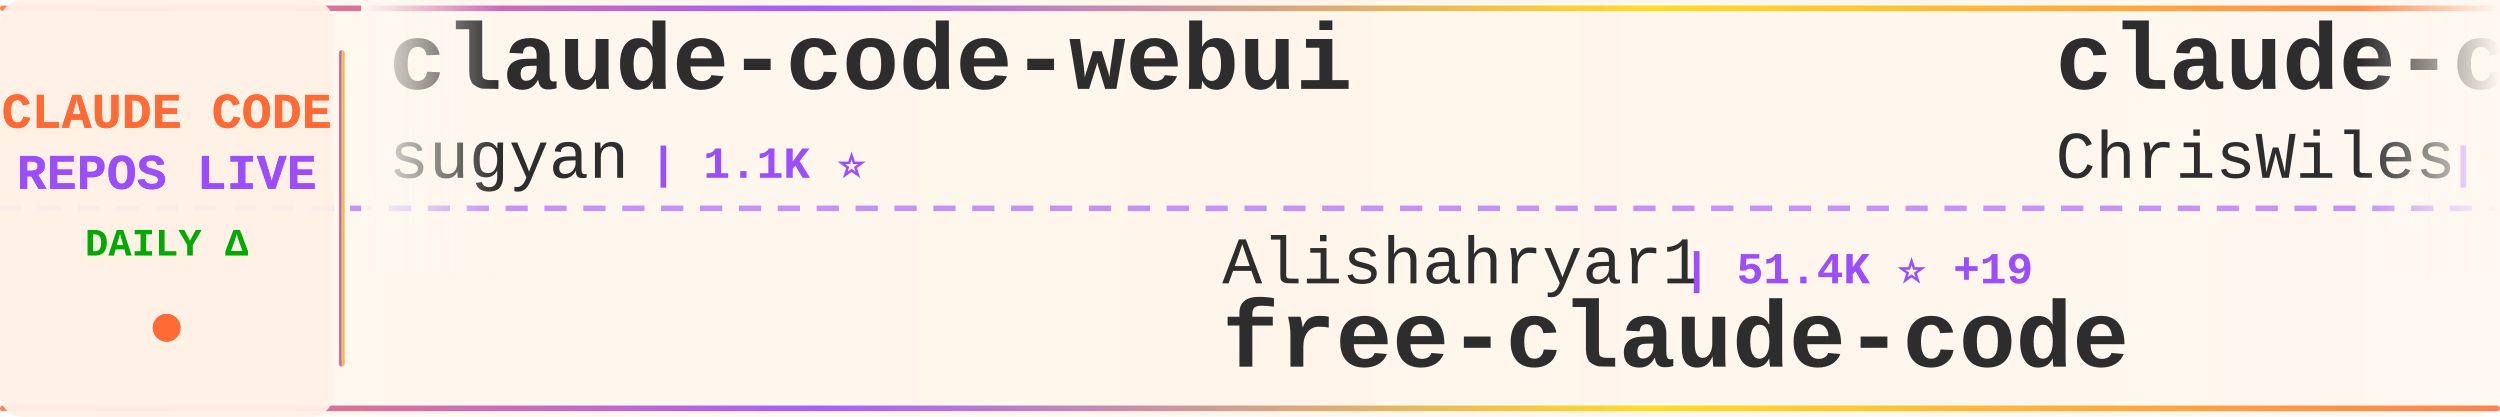
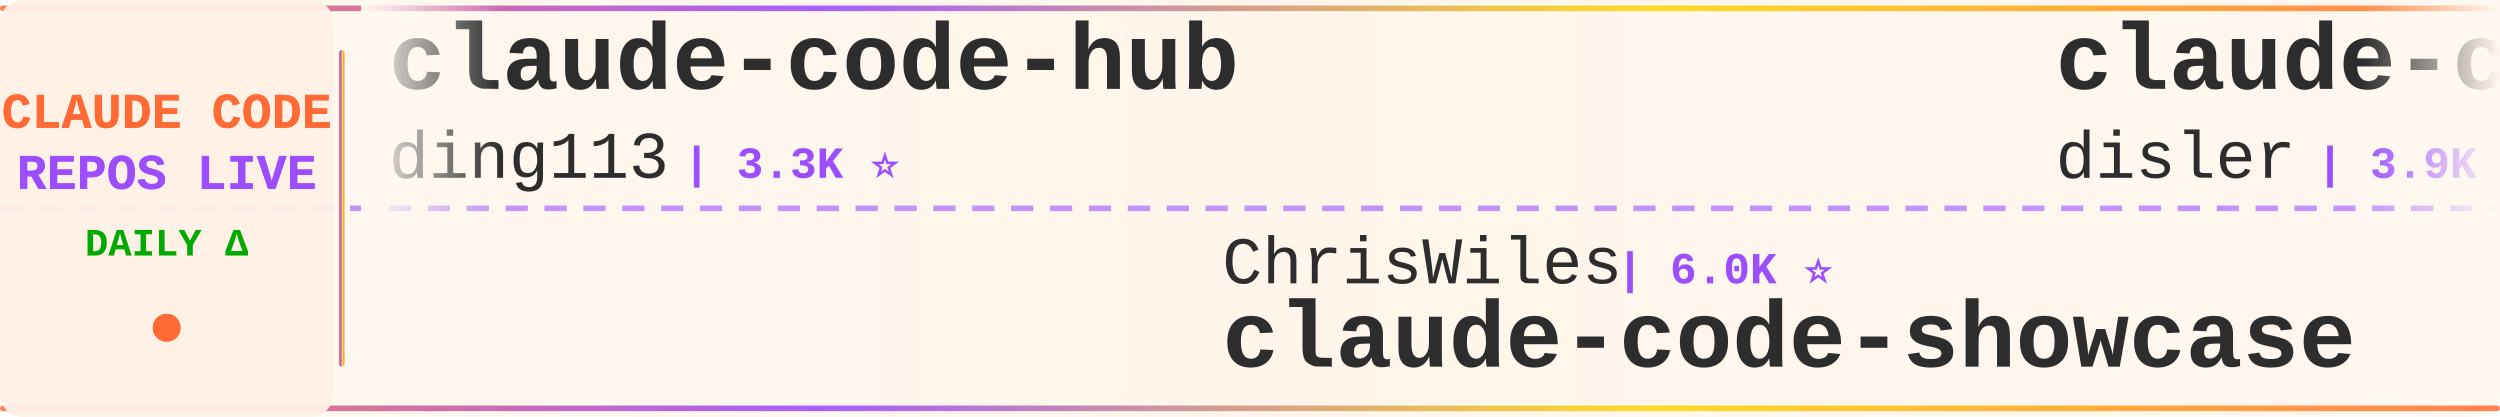
<svg xmlns="http://www.w3.org/2000/svg" width="900" height="150">
  <defs>
    <linearGradient id="tickerBg" x1="0%" y1="0%" x2="100%" y2="0%">
      <stop offset="0%" style="stop-color:#fff8f0;stop-opacity:0.98" />
      <stop offset="50%" style="stop-color:#fff5eb;stop-opacity:1" />
      <stop offset="100%" style="stop-color:#fff8f0;stop-opacity:0.98" />
    </linearGradient>
    <linearGradient id="borderGrad" x1="0%" y1="0%" x2="100%" y2="0%">
      <stop offset="0%" style="stop-color:#FF6B35;stop-opacity:0.85">
        <animate attributeName="stop-opacity" values="0.85;1;0.85" dur="2s" repeatCount="indefinite" />
      </stop>
      <stop offset="33%" style="stop-color:#9C4EFF;stop-opacity:0.9">
        <animate attributeName="stop-opacity" values="0.9;1;0.9" dur="2.2s" repeatCount="indefinite" />
      </stop>
      <stop offset="66%" style="stop-color:#FFD700;stop-opacity:0.85">
        <animate attributeName="stop-opacity" values="0.85;1;0.85" dur="1.8s" repeatCount="indefinite" />
      </stop>
      <stop offset="100%" style="stop-color:#FF6B35;stop-opacity:0.85">
        <animate attributeName="stop-opacity" values="0.85;1;0.85" dur="2s" repeatCount="indefinite" />
      </stop>
    </linearGradient>
    <filter id="textGlow">
      <feGaussianBlur stdDeviation="0.15" result="coloredBlur" />
      <feMerge>
        <feMergeNode in="coloredBlur" />
        <feMergeNode in="SourceGraphic" />
      </feMerge>
    </filter>
    <filter id="metricGlow">
      <feGaussianBlur stdDeviation="0.2" result="coloredBlur" />
      <feMerge>
        <feMergeNode in="coloredBlur" />
        <feMergeNode in="SourceGraphic" />
      </feMerge>
    </filter>
    <linearGradient id="leftFade" x1="0%" y1="0%" x2="100%" y2="0%">
      <stop offset="0%" style="stop-color:#fff8f0;stop-opacity:1" />
      <stop offset="100%" style="stop-color:#fff8f0;stop-opacity:0" />
    </linearGradient>
    <linearGradient id="rightFade" x1="0%" y1="0%" x2="100%" y2="0%">
      <stop offset="0%" style="stop-color:#fff8f0;stop-opacity:0" />
      <stop offset="100%" style="stop-color:#fff8f0;stop-opacity:1" />
    </linearGradient>
  </defs>
  <rect width="900" height="150" fill="url(#tickerBg)" rx="8" />
  <rect x="0" y="2" width="900" height="2" fill="url(#borderGrad)" rx="1" />
  <rect x="0" y="146" width="900" height="2" fill="url(#borderGrad)" rx="1" />
  <line x1="0" y1="75" x2="900" y2="75" stroke="#9C4EFF" stroke-width="2" stroke-dasharray="8 6" opacity="0.6" />
  <rect x="0" y="0" width="120" height="150" fill="#fff0e6" opacity="0.95" rx="8" />
  <text x="60" y="46" font-family="'Courier New', monospace" font-size="18" font-weight="bold" fill="#FF6B35" text-anchor="middle" filter="url(#textGlow)">
    CLAUDE CODE
  </text>
  <text x="60" y="68" font-family="'Courier New', monospace" font-size="18" font-weight="bold" fill="#9C4EFF" text-anchor="middle" filter="url(#textGlow)">
    REPOS LIVE
  </text>
  <text x="60" y="92" font-family="'Courier New', monospace" font-size="14" font-weight="bold" fill="#00aa00" text-anchor="middle">
    DAILY Δ
  </text>
  <circle cx="60" cy="118" r="5" fill="#FF6B35" filter="url(#metricGlow)">
    <animate attributeName="r" values="4;6;4" dur="1.5s" repeatCount="indefinite" />
    <animate attributeName="opacity" values="0.6;1;0.6" dur="1.5s" repeatCount="indefinite" />
  </circle>
  <rect x="122" y="18" width="2" height="114" fill="url(#borderGrad)" rx="1" />
  <clipPath id="tickerClip">
    <rect x="130" y="0" width="770" height="150" />
  </clipPath>
  <g clip-path="url(#tickerClip)">
    <g id="tickerItems">
      <animateTransform attributeName="transform" attributeType="XML" type="translate" from="0 0" to="-3000 0" dur="54s" repeatCount="indefinite" />
      <g transform="translate(0, 0)">
-         <text x="140" y="32" font-family="'Courier New', monospace" font-size="34" font-weight="bold" fill="#2d2d2d">claude-code-webui</text>
-         <text x="140" y="64" font-family="'Courier New', monospace" font-size="24" font-weight="normal" fill="#2d2d2d" opacity="1.0">sugyan</text>
-         <text x="234" y="64" font-family="'Courier New', monospace" font-size="16" font-weight="bold" fill="#9C4EFF"> | 1.1K ⭐</text>
+         <text x="140" y="32" font-family="'Courier New', monospace" font-size="34" font-weight="bold" fill="#2d2d2d">claude-code-hub</text>
+         <text x="140" y="64" font-family="'Courier New', monospace" font-size="24" font-weight="normal" fill="#2d2d2d" opacity="1.0">ding113</text>
+         <text x="246" y="64" font-family="'Courier New', monospace" font-size="16" font-weight="bold" fill="#9C4EFF"> | 3.3K ⭐</text>
      </g>
      <g transform="translate(300, 0)">
-         <text x="140" y="102" font-family="'Courier New', monospace" font-size="24" font-weight="normal" fill="#2d2d2d" opacity="1.0">Alishahryar1</text>
-         <text x="306" y="102" font-family="'Courier New', monospace" font-size="16" font-weight="bold" fill="#9C4EFF"> | 51.4K ⭐ +19</text>
-         <text x="140" y="132" font-family="'Courier New', monospace" font-size="34" font-weight="bold" fill="#2d2d2d">free-claude-code</text>
+         <text x="140" y="102" font-family="'Courier New', monospace" font-size="24" font-weight="normal" fill="#2d2d2d" opacity="1.0">ChrisWiles</text>
+         <text x="282" y="102" font-family="'Courier New', monospace" font-size="16" font-weight="bold" fill="#9C4EFF"> | 6.0K ⭐</text>
+         <text x="140" y="132" font-family="'Courier New', monospace" font-size="34" font-weight="bold" fill="#2d2d2d">claude-code-showcase</text>
      </g>
      <g transform="translate(600, 0)">
-         <text x="140" y="32" font-family="'Courier New', monospace" font-size="34" font-weight="bold" fill="#2d2d2d">claude-code-showcase</text>
-         <text x="140" y="64" font-family="'Courier New', monospace" font-size="24" font-weight="normal" fill="#2d2d2d" opacity="1.0">ChrisWiles</text>
-         <text x="282" y="64" font-family="'Courier New', monospace" font-size="16" font-weight="bold" fill="#9C4EFF"> | 6.0K ⭐</text>
+         <text x="140" y="32" font-family="'Courier New', monospace" font-size="34" font-weight="bold" fill="#2d2d2d">claude-code-hooks-master...</text>
+         <text x="140" y="64" font-family="'Courier New', monospace" font-size="24" font-weight="normal" fill="#2d2d2d" opacity="1.0">disler</text>
+         <text x="234" y="64" font-family="'Courier New', monospace" font-size="16" font-weight="bold" fill="#9C4EFF"> | 3.9K ⭐</text>
      </g>
      <g transform="translate(900, 0)">
        <text x="140" y="102" font-family="'Courier New', monospace" font-size="24" font-weight="normal" fill="#2d2d2d" opacity="1.0">https-deeplearning-ai</text>
        <text x="414" y="102" font-family="'Courier New', monospace" font-size="16" font-weight="bold" fill="#9C4EFF"> | 547 ⭐</text>
        <text x="140" y="132" font-family="'Courier New', monospace" font-size="34" font-weight="bold" fill="#2d2d2d">sc-claude-code-files</text>
      </g>
      <g transform="translate(1200, 0)">
-         <text x="140" y="32" font-family="'Courier New', monospace" font-size="34" font-weight="bold" fill="#2d2d2d">claude-code-from-source</text>
-         <text x="140" y="64" font-family="'Courier New', monospace" font-size="24" font-weight="normal" fill="#2d2d2d" opacity="1.0">alejandrobalderas</text>
-         <text x="366" y="64" font-family="'Courier New', monospace" font-size="16" font-weight="bold" fill="#9C4EFF"> | 2.8K ⭐</text>
+         <text x="140" y="32" font-family="'Courier New', monospace" font-size="34" font-weight="bold" fill="#2d2d2d">ClaudeCodeAgents</text>
+         <text x="140" y="64" font-family="'Courier New', monospace" font-size="24" font-weight="normal" fill="#2d2d2d" opacity="1.0">darcyegb</text>
+         <text x="258" y="64" font-family="'Courier New', monospace" font-size="16" font-weight="bold" fill="#9C4EFF"> | 760 ⭐</text>
      </g>
      <g transform="translate(1500, 0)">
-         <text x="140" y="102" font-family="'Courier New', monospace" font-size="24" font-weight="normal" fill="#2d2d2d" opacity="1.0">disler</text>
-         <text x="234" y="102" font-family="'Courier New', monospace" font-size="16" font-weight="bold" fill="#9C4EFF"> | 3.9K ⭐</text>
-         <text x="140" y="132" font-family="'Courier New', monospace" font-size="34" font-weight="bold" fill="#2d2d2d">claude-code-hooks-master...</text>
+         <text x="140" y="102" font-family="'Courier New', monospace" font-size="24" font-weight="normal" fill="#2d2d2d" opacity="1.0">asgeirtj</text>
+         <text x="258" y="102" font-family="'Courier New', monospace" font-size="16" font-weight="bold" fill="#9C4EFF"> | 63.8K ⭐ +5</text>
+         <text x="140" y="132" font-family="'Courier New', monospace" font-size="34" font-weight="bold" fill="#2d2d2d">system_prompts_leaks</text>
      </g>
      <g transform="translate(1800, 0)">
-         <text x="140" y="32" font-family="'Courier New', monospace" font-size="34" font-weight="bold" fill="#2d2d2d">claude-code-templates</text>
-         <text x="140" y="64" font-family="'Courier New', monospace" font-size="24" font-weight="normal" fill="#2d2d2d" opacity="1.0">davila7</text>
-         <text x="246" y="64" font-family="'Courier New', monospace" font-size="16" font-weight="bold" fill="#9C4EFF"> | 30.4K ⭐ +1</text>
+         <text x="140" y="32" font-family="'Courier New', monospace" font-size="34" font-weight="bold" fill="#2d2d2d">claude-code-cli</text>
+         <text x="140" y="64" font-family="'Courier New', monospace" font-size="24" font-weight="normal" fill="#2d2d2d" opacity="1.0">huangserva</text>
+         <text x="282" y="64" font-family="'Courier New', monospace" font-size="16" font-weight="bold" fill="#9C4EFF"> | 626 ⭐</text>
      </g>
      <g transform="translate(2100, 0)">
-         <text x="140" y="102" font-family="'Courier New', monospace" font-size="24" font-weight="normal" fill="#2d2d2d" opacity="1.0">andrew-kramer-inno</text>
-         <text x="378" y="102" font-family="'Courier New', monospace" font-size="16" font-weight="bold" fill="#9C4EFF"> | 594 ⭐</text>
-         <text x="140" y="132" font-family="'Courier New', monospace" font-size="34" font-weight="bold" fill="#2d2d2d">claude-code-source-build</text>
+         <text x="140" y="102" font-family="'Courier New', monospace" font-size="24" font-weight="normal" fill="#2d2d2d" opacity="1.0">WorldFlowAI</text>
+         <text x="294" y="102" font-family="'Courier New', monospace" font-size="16" font-weight="bold" fill="#9C4EFF"> | 1.9K ⭐ +2</text>
+         <text x="140" y="132" font-family="'Courier New', monospace" font-size="34" font-weight="bold" fill="#2d2d2d">everything-claude-code</text>
      </g>
      <g transform="translate(2400, 0)">
-         <text x="140" y="32" font-family="'Courier New', monospace" font-size="34" font-weight="bold" fill="#2d2d2d">Auto-claude-code-researc...</text>
-         <text x="140" y="64" font-family="'Courier New', monospace" font-size="24" font-weight="normal" fill="#2d2d2d" opacity="1.0">wanshuiyin</text>
-         <text x="282" y="64" font-family="'Courier New', monospace" font-size="16" font-weight="bold" fill="#9C4EFF"> | 15.4K ⭐ +7</text>
+         <text x="140" y="32" font-family="'Courier New', monospace" font-size="34" font-weight="bold" fill="#2d2d2d">claude-code-cheat-sheet</text>
+         <text x="140" y="64" font-family="'Courier New', monospace" font-size="24" font-weight="normal" fill="#2d2d2d" opacity="1.0">Njengah</text>
+         <text x="246" y="64" font-family="'Courier New', monospace" font-size="16" font-weight="bold" fill="#9C4EFF"> | 1.9K ⭐</text>
      </g>
      <g transform="translate(2700, 0)">
-         <text x="140" y="102" font-family="'Courier New', monospace" font-size="24" font-weight="normal" fill="#2d2d2d" opacity="1.0">frankbria</text>
-         <text x="270" y="102" font-family="'Courier New', monospace" font-size="16" font-weight="bold" fill="#9C4EFF"> | 9.6K ⭐</text>
-         <text x="140" y="132" font-family="'Courier New', monospace" font-size="34" font-weight="bold" fill="#2d2d2d">ralph-claude-code</text>
+         <text x="140" y="102" font-family="'Courier New', monospace" font-size="24" font-weight="normal" fill="#2d2d2d" opacity="1.0">VILA-Lab</text>
+         <text x="258" y="102" font-family="'Courier New', monospace" font-size="16" font-weight="bold" fill="#9C4EFF"> | 2.1K ⭐</text>
+         <text x="140" y="132" font-family="'Courier New', monospace" font-size="34" font-weight="bold" fill="#2d2d2d">Dive-into-Claude-Code</text>
      </g>
      <g transform="translate(3000, 0)">
-         <text x="140" y="32" font-family="'Courier New', monospace" font-size="34" font-weight="bold" fill="#2d2d2d">claude-code-webui</text>
-         <text x="140" y="64" font-family="'Courier New', monospace" font-size="24" font-weight="normal" fill="#2d2d2d" opacity="1.0">sugyan</text>
-         <text x="234" y="64" font-family="'Courier New', monospace" font-size="16" font-weight="bold" fill="#9C4EFF"> | 1.1K ⭐</text>
+         <text x="140" y="32" font-family="'Courier New', monospace" font-size="34" font-weight="bold" fill="#2d2d2d">claude-code-hub</text>
+         <text x="140" y="64" font-family="'Courier New', monospace" font-size="24" font-weight="normal" fill="#2d2d2d" opacity="1.0">ding113</text>
+         <text x="246" y="64" font-family="'Courier New', monospace" font-size="16" font-weight="bold" fill="#9C4EFF"> | 3.3K ⭐</text>
      </g>
      <g transform="translate(3300, 0)">
-         <text x="140" y="102" font-family="'Courier New', monospace" font-size="24" font-weight="normal" fill="#2d2d2d" opacity="1.0">Alishahryar1</text>
-         <text x="306" y="102" font-family="'Courier New', monospace" font-size="16" font-weight="bold" fill="#9C4EFF"> | 51.4K ⭐ +19</text>
-         <text x="140" y="132" font-family="'Courier New', monospace" font-size="34" font-weight="bold" fill="#2d2d2d">free-claude-code</text>
+         <text x="140" y="102" font-family="'Courier New', monospace" font-size="24" font-weight="normal" fill="#2d2d2d" opacity="1.0">ChrisWiles</text>
+         <text x="282" y="102" font-family="'Courier New', monospace" font-size="16" font-weight="bold" fill="#9C4EFF"> | 6.0K ⭐</text>
+         <text x="140" y="132" font-family="'Courier New', monospace" font-size="34" font-weight="bold" fill="#2d2d2d">claude-code-showcase</text>
      </g>
      <g transform="translate(3600, 0)">
-         <text x="140" y="32" font-family="'Courier New', monospace" font-size="34" font-weight="bold" fill="#2d2d2d">claude-code-showcase</text>
-         <text x="140" y="64" font-family="'Courier New', monospace" font-size="24" font-weight="normal" fill="#2d2d2d" opacity="1.0">ChrisWiles</text>
-         <text x="282" y="64" font-family="'Courier New', monospace" font-size="16" font-weight="bold" fill="#9C4EFF"> | 6.0K ⭐</text>
+         <text x="140" y="32" font-family="'Courier New', monospace" font-size="34" font-weight="bold" fill="#2d2d2d">claude-code-hooks-master...</text>
+         <text x="140" y="64" font-family="'Courier New', monospace" font-size="24" font-weight="normal" fill="#2d2d2d" opacity="1.0">disler</text>
+         <text x="234" y="64" font-family="'Courier New', monospace" font-size="16" font-weight="bold" fill="#9C4EFF"> | 3.9K ⭐</text>
      </g>
      <g transform="translate(3900, 0)">
        <text x="140" y="102" font-family="'Courier New', monospace" font-size="24" font-weight="normal" fill="#2d2d2d" opacity="1.0">https-deeplearning-ai</text>
        <text x="414" y="102" font-family="'Courier New', monospace" font-size="16" font-weight="bold" fill="#9C4EFF"> | 547 ⭐</text>
        <text x="140" y="132" font-family="'Courier New', monospace" font-size="34" font-weight="bold" fill="#2d2d2d">sc-claude-code-files</text>
      </g>
    </g>
  </g>
  <rect x="130" y="0" width="50" height="100" fill="url(#leftFade)" />
  <rect x="850" y="0" width="50" height="100" fill="url(#rightFade)" />
</svg>
